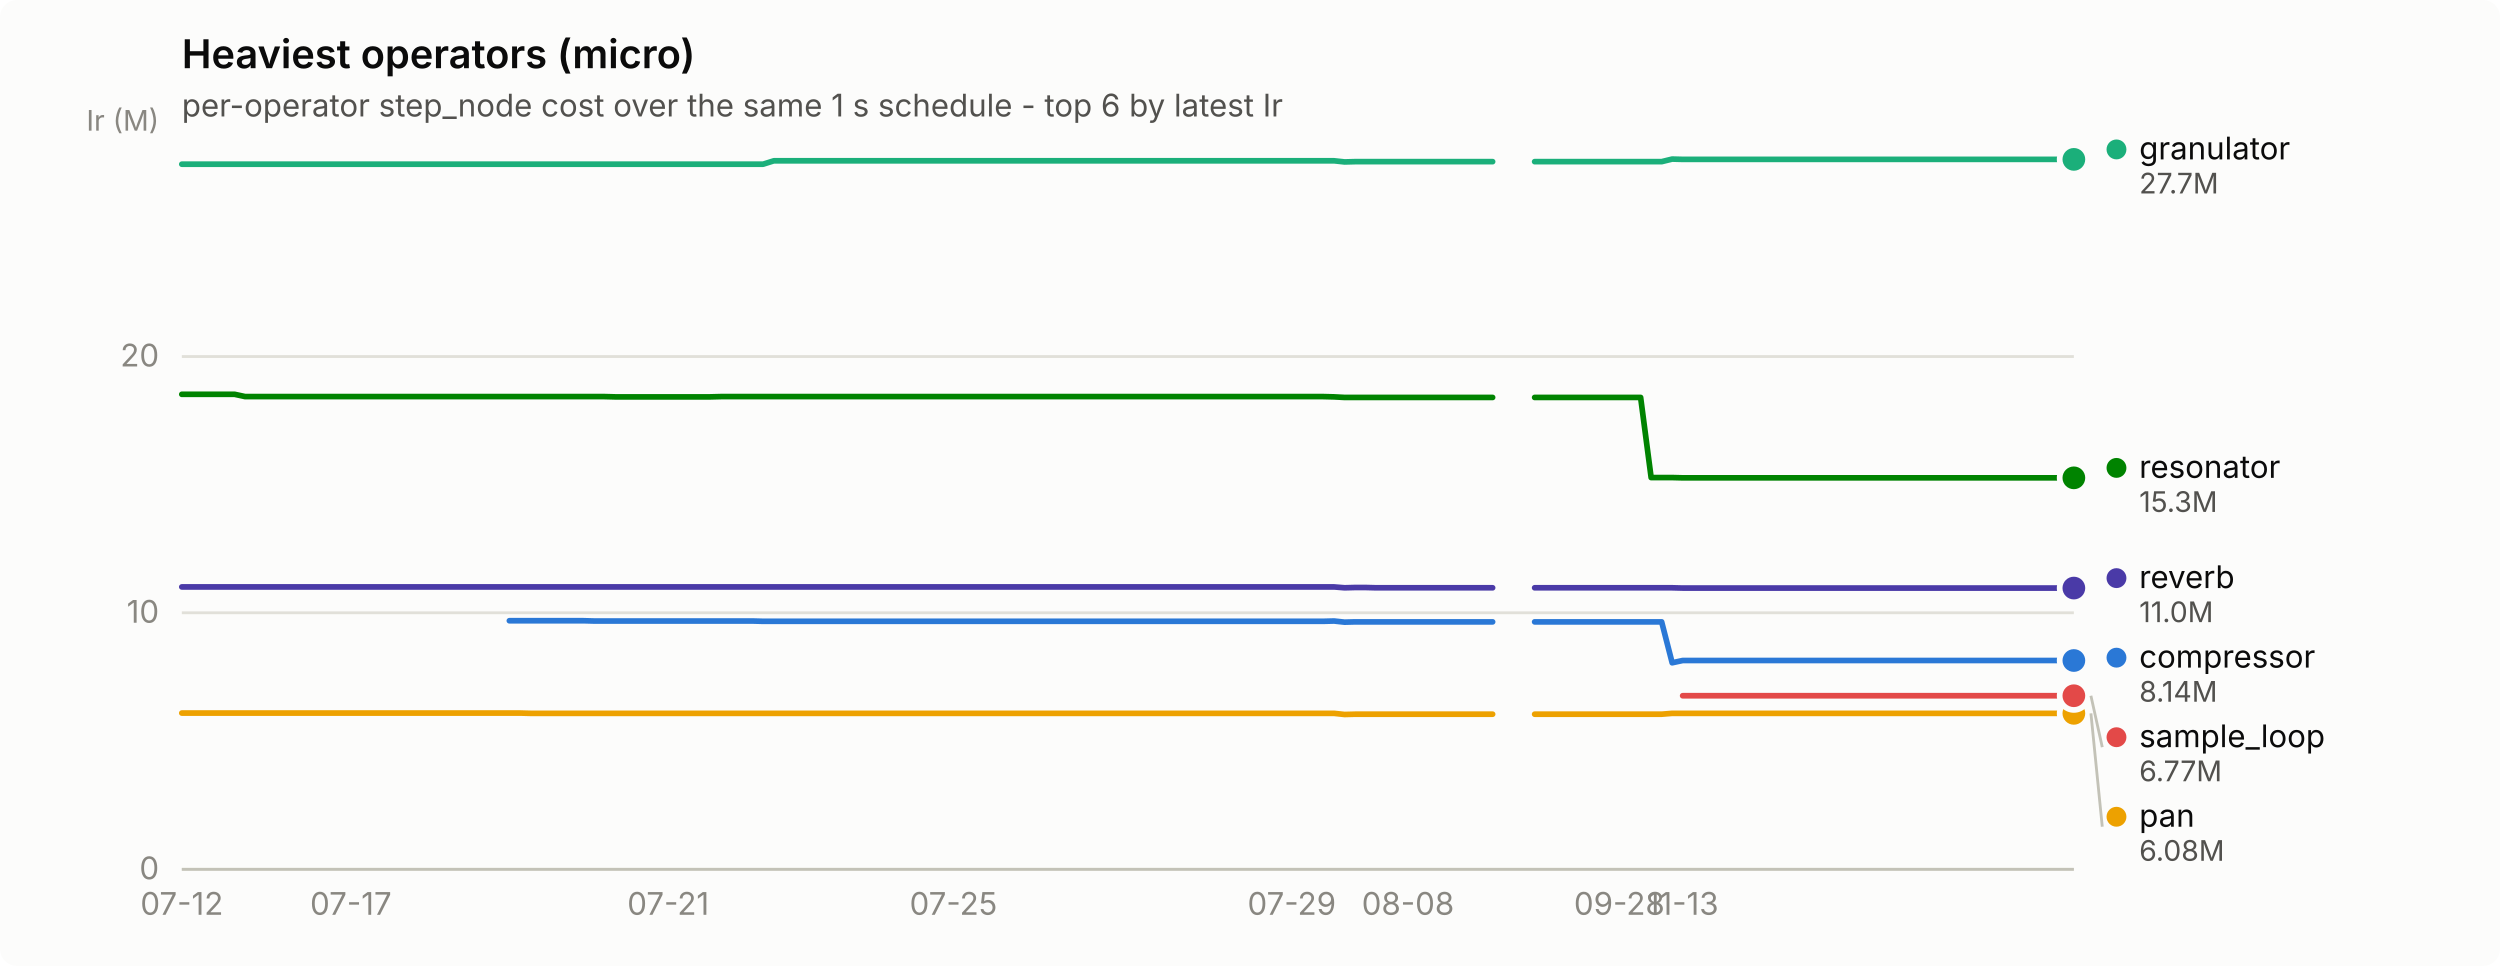
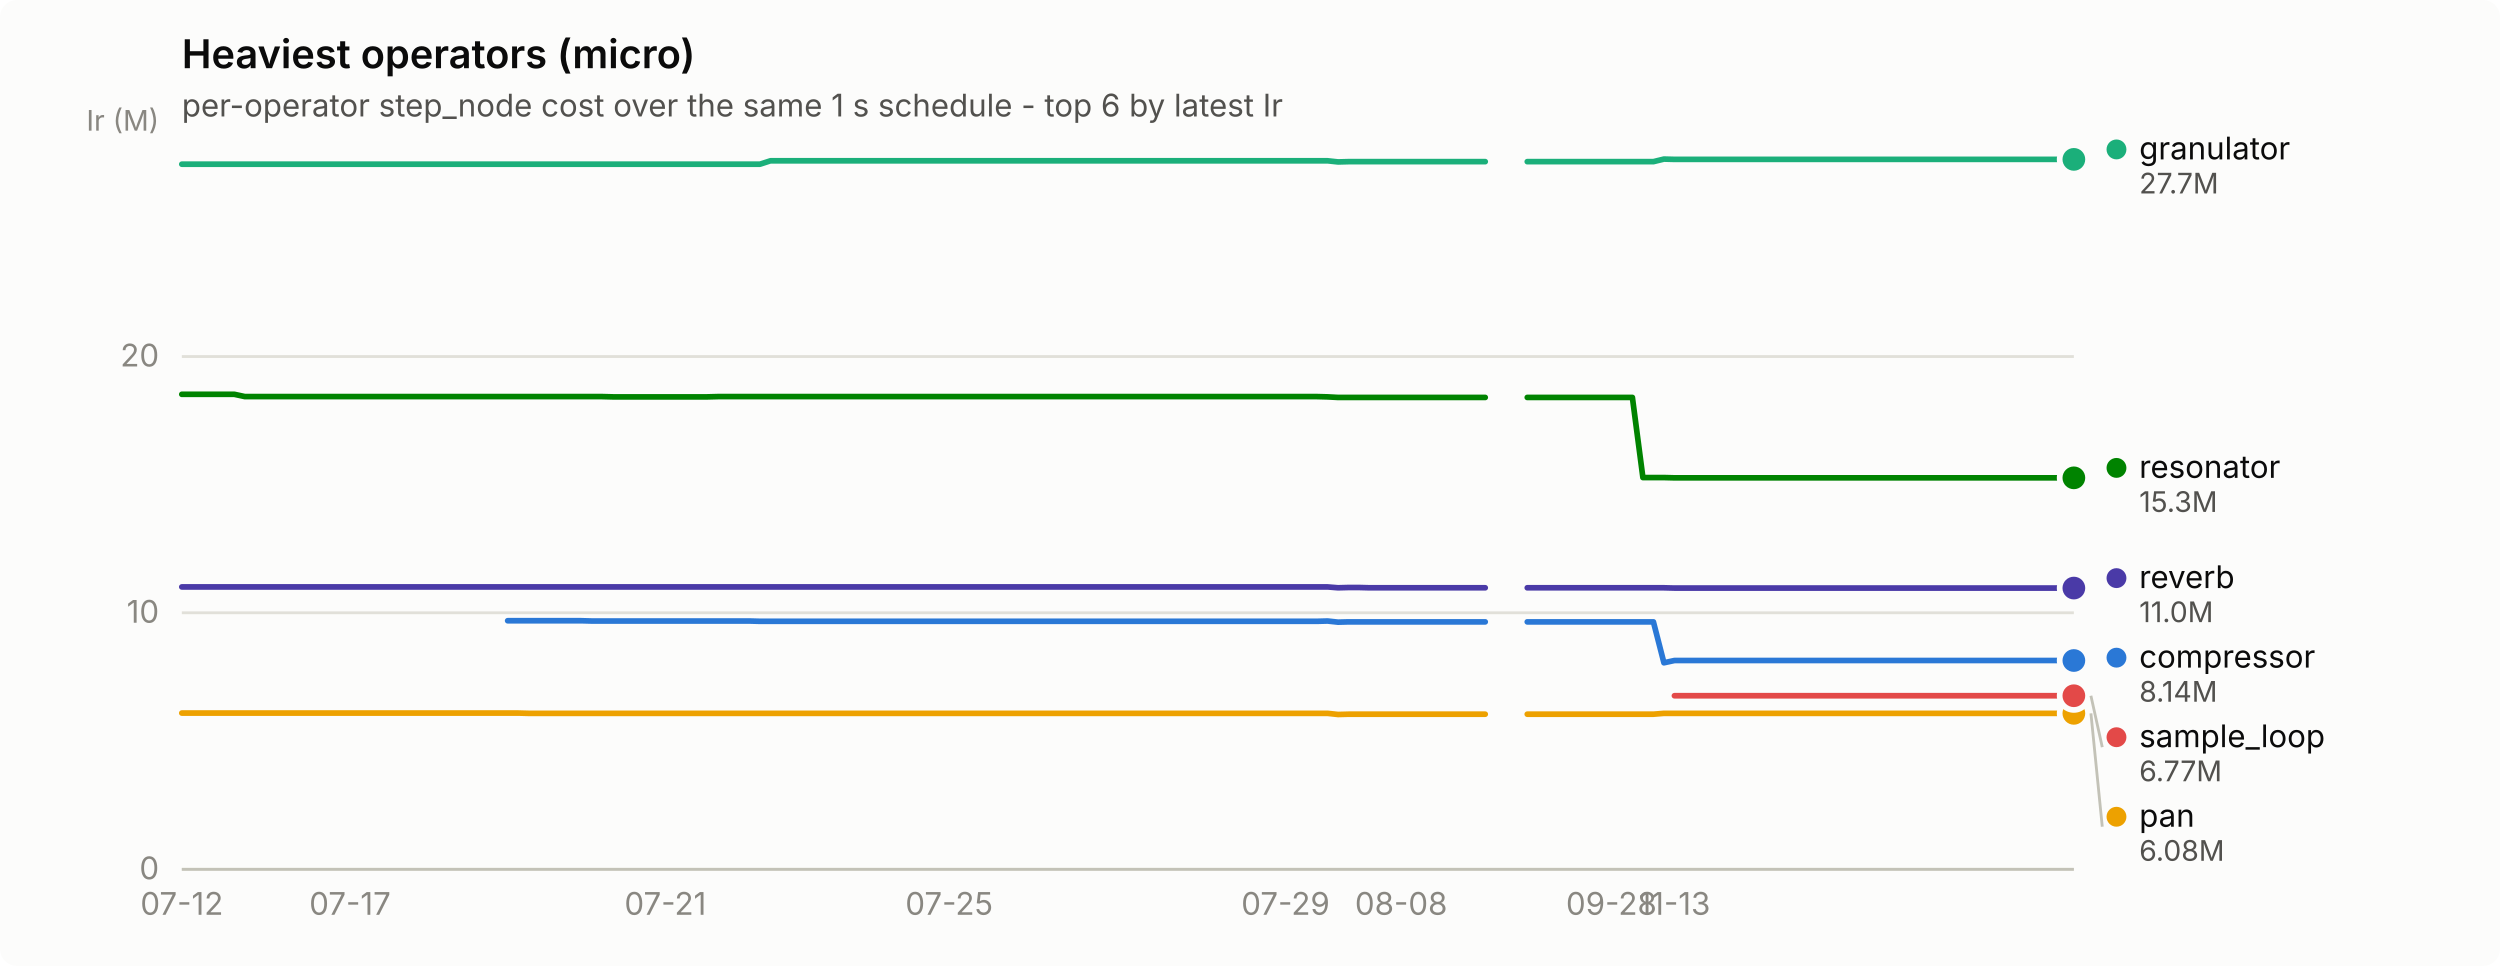
<svg xmlns="http://www.w3.org/2000/svg" width="880" height="340" viewBox="0 0 880 340" role="img" aria-label="Heaviest operators (micro)">
  <rect width="880" height="340" rx="6" fill="#fcfcfb" />
  <text x="64" y="24" font-family="system-ui, -apple-system, &quot;Segoe UI&quot;, sans-serif" font-size="14" font-weight="600" fill="#0b0b0b">Heaviest operators (micro)</text>
  <text x="64" y="41" font-family="system-ui, -apple-system, &quot;Segoe UI&quot;, sans-serif" font-size="11" fill="#52514e">per-operator step_node cost over the same 1 s schedule - top 6 by latest Ir</text>
  <line x1="64" y1="306.0" x2="730" y2="306.0" stroke="#e1e0d9" stroke-width="1" />
  <text x="56" y="309.5" text-anchor="end" font-family="system-ui, -apple-system, &quot;Segoe UI&quot;, sans-serif" font-size="11" style="font-variant-numeric: tabular-nums" fill="#898781">0</text>
  <line x1="64" y1="215.7" x2="730" y2="215.7" stroke="#e1e0d9" stroke-width="1" />
  <text x="56" y="219.2" text-anchor="end" font-family="system-ui, -apple-system, &quot;Segoe UI&quot;, sans-serif" font-size="11" style="font-variant-numeric: tabular-nums" fill="#898781">10</text>
  <line x1="64" y1="125.5" x2="730" y2="125.5" stroke="#e1e0d9" stroke-width="1" />
  <text x="56" y="129.0" text-anchor="end" font-family="system-ui, -apple-system, &quot;Segoe UI&quot;, sans-serif" font-size="11" style="font-variant-numeric: tabular-nums" fill="#898781">20</text>
  <text x="56" y="46" text-anchor="end" font-family="system-ui, -apple-system, &quot;Segoe UI&quot;, sans-serif" font-size="10" fill="#898781">Ir (M)</text>
  <line x1="64" y1="306" x2="730" y2="306" stroke="#c3c2b7" stroke-width="1" />
  <text x="64.0" y="322" text-anchor="middle" font-family="system-ui, -apple-system, &quot;Segoe UI&quot;, sans-serif" font-size="11" style="font-variant-numeric: tabular-nums" fill="#898781">07-12</text>
-   <text x="123.5" y="322" text-anchor="middle" font-family="system-ui, -apple-system, &quot;Segoe UI&quot;, sans-serif" font-size="11" style="font-variant-numeric: tabular-nums" fill="#898781">07-17</text>
-   <text x="235.2" y="322" text-anchor="middle" font-family="system-ui, -apple-system, &quot;Segoe UI&quot;, sans-serif" font-size="11" style="font-variant-numeric: tabular-nums" fill="#898781">07-21</text>
-   <text x="335.6" y="322" text-anchor="middle" font-family="system-ui, -apple-system, &quot;Segoe UI&quot;, sans-serif" font-size="11" style="font-variant-numeric: tabular-nums" fill="#898781">07-25</text>
-   <text x="454.7" y="322" text-anchor="middle" font-family="system-ui, -apple-system, &quot;Segoe UI&quot;, sans-serif" font-size="11" style="font-variant-numeric: tabular-nums" fill="#898781">07-29</text>
-   <text x="495.6" y="322" text-anchor="middle" font-family="system-ui, -apple-system, &quot;Segoe UI&quot;, sans-serif" font-size="11" style="font-variant-numeric: tabular-nums" fill="#898781">08-08</text>
-   <text x="570.0" y="322" text-anchor="middle" font-family="system-ui, -apple-system, &quot;Segoe UI&quot;, sans-serif" font-size="11" style="font-variant-numeric: tabular-nums" fill="#898781">09-28</text>
-   <text x="592.3" y="322" text-anchor="middle" font-family="system-ui, -apple-system, &quot;Segoe UI&quot;, sans-serif" font-size="11" style="font-variant-numeric: tabular-nums" fill="#898781">11-13</text>
-   <path d="M179.3,218.5 L183.1,218.5 L186.8,218.5 L190.5,218.5 L194.2,218.5 L197.9,218.5 L201.7,218.5 L205.4,218.5 L209.1,218.6 L212.8,218.6 L216.5,218.6 L220.3,218.6 L224.0,218.6 L227.7,218.6 L231.4,218.6 L235.2,218.6 L238.9,218.6 L242.6,218.6 L246.3,218.6 L250.0,218.6 L253.8,218.6 L257.5,218.6 L261.2,218.6 L264.9,218.6 L268.6,218.7 L272.4,218.7 L276.1,218.7 L279.8,218.7 L283.5,218.7 L287.2,218.7 L291.0,218.7 L294.7,218.7 L298.4,218.7 L302.1,218.7 L305.8,218.7 L309.6,218.7 L313.3,218.7 L317.0,218.7 L320.7,218.7 L324.4,218.7 L328.2,218.7 L331.9,218.7 L335.6,218.7 L339.3,218.7 L343.1,218.7 L346.8,218.7 L350.5,218.7 L354.2,218.7 L357.9,218.7 L361.7,218.7 L365.4,218.7 L369.1,218.7 L372.8,218.7 L376.5,218.7 L380.3,218.7 L384.0,218.7 L387.7,218.7 L391.4,218.7 L395.1,218.7 L398.9,218.7 L402.6,218.7 L406.3,218.7 L410.0,218.7 L413.7,218.7 L417.5,218.7 L421.2,218.7 L424.9,218.7 L428.6,218.7 L432.3,218.7 L436.1,218.7 L439.8,218.7 L443.5,218.7 L447.2,218.7 L450.9,218.7 L454.7,218.7 L458.4,218.7 L462.1,218.7 L465.8,218.7 L469.6,218.6 L473.3,219.0 L477.0,218.9 L480.7,218.9 L484.4,218.9 L488.2,218.9 L491.9,218.9 L495.6,218.9 L499.3,218.9 L503.0,218.9 L506.8,218.9 L510.5,218.9 L514.2,218.9 L517.9,218.9 L521.6,218.9 L525.4,218.9" fill="none" stroke="#2a78d6" stroke-width="2" stroke-linejoin="round" stroke-linecap="round" />
-   <path d="M540.2,218.9 L544.0,218.9 L547.7,218.9 L551.4,218.9 L555.1,218.9 L558.8,218.9 L562.6,218.9 L566.3,218.9 L570.0,218.9 L573.7,218.9 L577.5,218.9 L581.2,218.9 L584.9,218.9 L588.6,233.3 L592.3,232.5 L596.1,232.5 L599.8,232.5 L603.5,232.5 L607.2,232.5 L610.9,232.5 L614.7,232.5 L618.4,232.5 L622.1,232.5 L625.8,232.5 L629.5,232.5 L633.3,232.5 L637.0,232.5 L640.7,232.5 L644.4,232.5 L648.1,232.5 L651.9,232.5 L655.6,232.5 L659.3,232.5 L663.0,232.5 L666.7,232.5 L670.5,232.5 L674.2,232.5 L677.9,232.5 L681.6,232.5 L685.4,232.5 L689.1,232.5 L692.8,232.5 L696.5,232.5 L700.2,232.5 L704.0,232.5 L707.7,232.5 L711.4,232.5 L715.1,232.5 L718.8,232.5 L722.6,232.5 L726.3,232.5 L730.0,232.5" fill="none" stroke="#2a78d6" stroke-width="2" stroke-linejoin="round" stroke-linecap="round" />
+   <text x="123.2" y="322" text-anchor="middle" font-family="system-ui, -apple-system, &quot;Segoe UI&quot;, sans-serif" font-size="11" style="font-variant-numeric: tabular-nums" fill="#898781">07-17</text>
+   <text x="234.2" y="322" text-anchor="middle" font-family="system-ui, -apple-system, &quot;Segoe UI&quot;, sans-serif" font-size="11" style="font-variant-numeric: tabular-nums" fill="#898781">07-21</text>
+   <text x="334.1" y="322" text-anchor="middle" font-family="system-ui, -apple-system, &quot;Segoe UI&quot;, sans-serif" font-size="11" style="font-variant-numeric: tabular-nums" fill="#898781">07-25</text>
+   <text x="452.5" y="322" text-anchor="middle" font-family="system-ui, -apple-system, &quot;Segoe UI&quot;, sans-serif" font-size="11" style="font-variant-numeric: tabular-nums" fill="#898781">07-29</text>
+   <text x="493.2" y="322" text-anchor="middle" font-family="system-ui, -apple-system, &quot;Segoe UI&quot;, sans-serif" font-size="11" style="font-variant-numeric: tabular-nums" fill="#898781">08-08</text>
+   <text x="567.2" y="322" text-anchor="middle" font-family="system-ui, -apple-system, &quot;Segoe UI&quot;, sans-serif" font-size="11" style="font-variant-numeric: tabular-nums" fill="#898781">09-28</text>
+   <text x="589.4" y="322" text-anchor="middle" font-family="system-ui, -apple-system, &quot;Segoe UI&quot;, sans-serif" font-size="11" style="font-variant-numeric: tabular-nums" fill="#898781">11-13</text>
+   <path d="M178.7,218.5 L182.4,218.5 L186.1,218.5 L189.8,218.5 L193.5,218.5 L197.2,218.5 L200.9,218.5 L204.6,218.5 L208.3,218.6 L212.0,218.6 L215.7,218.6 L219.4,218.6 L223.1,218.6 L226.8,218.6 L230.5,218.6 L234.2,218.6 L237.9,218.6 L241.6,218.6 L245.3,218.6 L249.0,218.6 L252.7,218.6 L256.4,218.6 L260.1,218.6 L263.8,218.6 L267.5,218.7 L271.2,218.7 L274.9,218.7 L278.6,218.7 L282.3,218.7 L286.0,218.7 L289.7,218.7 L293.4,218.7 L297.1,218.7 L300.8,218.7 L304.5,218.7 L308.2,218.7 L311.9,218.7 L315.6,218.7 L319.3,218.7 L323.0,218.7 L326.7,218.7 L330.4,218.7 L334.1,218.7 L337.8,218.7 L341.5,218.7 L345.2,218.7 L348.9,218.7 L352.6,218.7 L356.3,218.7 L360.0,218.7 L363.7,218.7 L367.4,218.7 L371.1,218.7 L374.8,218.7 L378.5,218.7 L382.2,218.7 L385.9,218.7 L389.6,218.7 L393.3,218.7 L397.0,218.7 L400.7,218.7 L404.4,218.7 L408.1,218.7 L411.8,218.7 L415.5,218.7 L419.2,218.7 L422.9,218.7 L426.6,218.7 L430.3,218.7 L434.0,218.7 L437.7,218.7 L441.4,218.7 L445.1,218.7 L448.8,218.7 L452.5,218.7 L456.2,218.7 L459.9,218.7 L463.6,218.7 L467.3,218.6 L471.0,219.0 L474.7,218.9 L478.4,218.9 L482.1,218.9 L485.8,218.9 L489.5,218.9 L493.2,218.9 L496.9,218.9 L500.6,218.9 L504.3,218.9 L508.0,218.9 L511.7,218.9 L515.4,218.9 L519.1,218.9 L522.8,218.9" fill="none" stroke="#2a78d6" stroke-width="2" stroke-linejoin="round" stroke-linecap="round" />
+   <path d="M537.6,218.9 L541.3,218.9 L545.0,218.9 L548.7,218.9 L552.4,218.9 L556.1,218.9 L559.8,218.9 L563.5,218.9 L567.2,218.9 L570.9,218.9 L574.6,218.9 L578.3,218.9 L582.0,218.9 L585.7,233.3 L589.4,232.5 L593.1,232.5 L596.8,232.5 L600.5,232.5 L604.2,232.5 L607.9,232.5 L611.6,232.5 L615.3,232.5 L619.0,232.5 L622.7,232.5 L626.4,232.5 L630.1,232.5 L633.8,232.5 L637.5,232.5 L641.2,232.5 L644.9,232.5 L648.6,232.5 L652.3,232.5 L656.0,232.5 L659.7,232.5 L663.4,232.5 L667.1,232.5 L670.8,232.5 L674.5,232.5 L678.2,232.5 L681.9,232.5 L685.6,232.5 L689.3,232.5 L693.0,232.5 L696.7,232.5 L700.4,232.5 L704.1,232.5 L707.8,232.5 L711.5,232.5 L715.2,232.5 L718.9,232.5 L722.6,232.5 L726.3,232.5 L730.0,232.5" fill="none" stroke="#2a78d6" stroke-width="2" stroke-linejoin="round" stroke-linecap="round" />
  <circle cx="730.0" cy="232.5" r="6" fill="#fcfcfb" />
  <circle cx="730.0" cy="232.5" r="4" fill="#2a78d6" />
-   <path d="M64.0,57.8 L67.7,57.8 L71.4,57.8 L75.2,57.8 L78.9,57.8 L82.6,57.8 L86.3,57.8 L90.0,57.8 L93.8,57.8 L97.5,57.8 L101.2,57.8 L104.9,57.8 L108.6,57.8 L112.4,57.8 L116.1,57.8 L119.8,57.8 L123.5,57.8 L127.3,57.8 L131.0,57.8 L134.7,57.8 L138.4,57.8 L142.1,57.8 L145.9,57.8 L149.6,57.8 L153.3,57.8 L157.0,57.8 L160.7,57.8 L164.5,57.8 L168.2,57.8 L171.9,57.8 L175.6,57.8 L179.3,57.8 L183.1,57.8 L186.8,57.8 L190.5,57.8 L194.2,57.8 L197.9,57.8 L201.7,57.8 L205.4,57.8 L209.1,57.8 L212.8,57.8 L216.5,57.8 L220.3,57.8 L224.0,57.8 L227.7,57.8 L231.4,57.8 L235.2,57.8 L238.9,57.8 L242.6,57.8 L246.3,57.8 L250.0,57.8 L253.8,57.8 L257.5,57.8 L261.2,57.8 L264.9,57.8 L268.6,57.8 L272.4,56.6 L276.1,56.6 L279.8,56.6 L283.5,56.6 L287.2,56.6 L291.0,56.6 L294.7,56.6 L298.4,56.6 L302.1,56.6 L305.8,56.6 L309.6,56.6 L313.3,56.6 L317.0,56.6 L320.7,56.6 L324.4,56.6 L328.2,56.6 L331.9,56.6 L335.6,56.6 L339.3,56.6 L343.1,56.6 L346.8,56.6 L350.5,56.6 L354.2,56.6 L357.9,56.6 L361.7,56.6 L365.4,56.6 L369.1,56.6 L372.8,56.6 L376.5,56.6 L380.3,56.6 L384.0,56.6 L387.7,56.6 L391.4,56.6 L395.1,56.6 L398.9,56.6 L402.6,56.6 L406.3,56.6 L410.0,56.6 L413.7,56.6 L417.5,56.6 L421.2,56.6 L424.9,56.6 L428.6,56.6 L432.3,56.6 L436.1,56.6 L439.8,56.6 L443.5,56.6 L447.2,56.6 L450.9,56.6 L454.7,56.6 L458.4,56.6 L462.1,56.6 L465.8,56.6 L469.6,56.6 L473.3,57.0 L477.0,56.9 L480.7,56.9 L484.4,56.9 L488.2,56.9 L491.9,56.9 L495.6,56.9 L499.3,56.9 L503.0,56.9 L506.8,56.9 L510.5,56.9 L514.2,56.9 L517.9,56.9 L521.6,56.9 L525.4,56.9" fill="none" stroke="#1baf7a" stroke-width="2" stroke-linejoin="round" stroke-linecap="round" />
-   <path d="M540.2,56.9 L544.0,56.9 L547.7,56.9 L551.4,56.9 L555.1,56.9 L558.8,56.9 L562.6,56.9 L566.3,56.9 L570.0,56.9 L573.7,56.9 L577.5,56.9 L581.2,56.9 L584.9,56.9 L588.6,56.0 L592.3,56.1 L596.1,56.1 L599.8,56.1 L603.5,56.1 L607.2,56.1 L610.9,56.1 L614.7,56.1 L618.4,56.1 L622.1,56.1 L625.8,56.1 L629.5,56.1 L633.3,56.1 L637.0,56.1 L640.7,56.1 L644.4,56.1 L648.1,56.1 L651.9,56.1 L655.6,56.1 L659.3,56.1 L663.0,56.1 L666.7,56.1 L670.5,56.1 L674.2,56.1 L677.9,56.1 L681.6,56.1 L685.4,56.1 L689.1,56.1 L692.8,56.1 L696.5,56.1 L700.2,56.1 L704.0,56.1 L707.7,56.1 L711.4,56.1 L715.1,56.1 L718.8,56.1 L722.6,56.1 L726.3,56.1 L730.0,56.1" fill="none" stroke="#1baf7a" stroke-width="2" stroke-linejoin="round" stroke-linecap="round" />
+   <path d="M64.0,57.8 L67.7,57.8 L71.4,57.8 L75.1,57.8 L78.8,57.8 L82.5,57.8 L86.2,57.8 L89.9,57.8 L93.6,57.8 L97.3,57.8 L101.0,57.8 L104.7,57.8 L108.4,57.8 L112.1,57.8 L115.8,57.8 L119.5,57.8 L123.2,57.8 L126.9,57.8 L130.6,57.8 L134.3,57.8 L138.0,57.8 L141.7,57.8 L145.4,57.8 L149.1,57.8 L152.8,57.8 L156.5,57.8 L160.2,57.8 L163.9,57.8 L167.6,57.8 L171.3,57.8 L175.0,57.8 L178.7,57.8 L182.4,57.8 L186.1,57.8 L189.8,57.8 L193.5,57.8 L197.2,57.8 L200.9,57.8 L204.6,57.8 L208.3,57.8 L212.0,57.8 L215.7,57.8 L219.4,57.8 L223.1,57.8 L226.8,57.8 L230.5,57.8 L234.2,57.8 L237.9,57.8 L241.6,57.8 L245.3,57.8 L249.0,57.8 L252.7,57.8 L256.4,57.8 L260.1,57.8 L263.8,57.8 L267.5,57.8 L271.2,56.6 L274.9,56.6 L278.6,56.6 L282.3,56.6 L286.0,56.6 L289.7,56.6 L293.4,56.6 L297.1,56.6 L300.8,56.6 L304.5,56.6 L308.2,56.6 L311.9,56.6 L315.6,56.6 L319.3,56.6 L323.0,56.6 L326.7,56.6 L330.4,56.6 L334.1,56.6 L337.8,56.6 L341.5,56.6 L345.2,56.6 L348.9,56.6 L352.6,56.6 L356.3,56.6 L360.0,56.6 L363.7,56.6 L367.4,56.6 L371.1,56.6 L374.8,56.6 L378.5,56.6 L382.2,56.6 L385.9,56.6 L389.6,56.6 L393.3,56.6 L397.0,56.6 L400.7,56.6 L404.4,56.6 L408.1,56.6 L411.8,56.6 L415.5,56.6 L419.2,56.6 L422.9,56.6 L426.6,56.6 L430.3,56.6 L434.0,56.6 L437.7,56.6 L441.4,56.6 L445.1,56.6 L448.8,56.6 L452.5,56.6 L456.2,56.6 L459.9,56.6 L463.6,56.6 L467.3,56.6 L471.0,57.0 L474.7,56.9 L478.4,56.9 L482.1,56.9 L485.8,56.9 L489.5,56.9 L493.2,56.9 L496.9,56.9 L500.6,56.9 L504.3,56.9 L508.0,56.9 L511.7,56.9 L515.4,56.9 L519.1,56.9 L522.8,56.9" fill="none" stroke="#1baf7a" stroke-width="2" stroke-linejoin="round" stroke-linecap="round" />
+   <path d="M537.6,56.9 L541.3,56.9 L545.0,56.9 L548.7,56.9 L552.4,56.9 L556.1,56.9 L559.8,56.9 L563.5,56.9 L567.2,56.9 L570.9,56.9 L574.6,56.9 L578.3,56.9 L582.0,56.9 L585.7,56.0 L589.4,56.1 L593.1,56.1 L596.8,56.1 L600.5,56.1 L604.2,56.1 L607.9,56.1 L611.6,56.1 L615.3,56.1 L619.0,56.1 L622.7,56.1 L626.4,56.1 L630.1,56.1 L633.8,56.1 L637.5,56.1 L641.2,56.1 L644.9,56.1 L648.6,56.1 L652.3,56.1 L656.0,56.1 L659.7,56.1 L663.4,56.1 L667.1,56.1 L670.8,56.1 L674.5,56.1 L678.2,56.1 L681.9,56.1 L685.6,56.1 L689.3,56.1 L693.0,56.1 L696.7,56.1 L700.4,56.1 L704.1,56.1 L707.8,56.1 L711.5,56.1 L715.2,56.1 L718.9,56.1 L722.6,56.1 L726.3,56.1 L730.0,56.1" fill="none" stroke="#1baf7a" stroke-width="2" stroke-linejoin="round" stroke-linecap="round" />
  <circle cx="730.0" cy="56.1" r="6" fill="#fcfcfb" />
  <circle cx="730.0" cy="56.1" r="4" fill="#1baf7a" />
-   <path d="M64.0,251.0 L67.7,251.0 L71.4,251.0 L75.2,251.0 L78.9,251.0 L82.6,251.0 L86.3,251.0 L90.0,251.0 L93.8,251.0 L97.5,251.0 L101.2,251.0 L104.9,251.0 L108.6,251.0 L112.4,251.0 L116.1,251.0 L119.8,251.0 L123.5,251.0 L127.3,251.0 L131.0,251.0 L134.7,251.0 L138.4,251.0 L142.1,251.0 L145.9,251.0 L149.6,251.0 L153.3,251.0 L157.0,251.0 L160.7,251.0 L164.5,251.0 L168.2,251.0 L171.9,251.0 L175.6,251.0 L179.3,251.0 L183.1,251.0 L186.8,251.1 L190.5,251.1 L194.2,251.1 L197.9,251.1 L201.7,251.1 L205.4,251.1 L209.1,251.1 L212.8,251.1 L216.5,251.1 L220.3,251.1 L224.0,251.1 L227.7,251.1 L231.4,251.1 L235.2,251.1 L238.9,251.1 L242.6,251.1 L246.3,251.1 L250.0,251.1 L253.8,251.1 L257.5,251.1 L261.2,251.1 L264.9,251.1 L268.6,251.1 L272.4,251.1 L276.1,251.1 L279.8,251.1 L283.5,251.1 L287.2,251.1 L291.0,251.1 L294.7,251.1 L298.4,251.1 L302.1,251.1 L305.8,251.1 L309.6,251.1 L313.3,251.1 L317.0,251.1 L320.7,251.1 L324.4,251.1 L328.2,251.1 L331.9,251.1 L335.6,251.1 L339.3,251.1 L343.1,251.1 L346.8,251.1 L350.5,251.1 L354.2,251.1 L357.9,251.1 L361.7,251.1 L365.4,251.1 L369.1,251.1 L372.8,251.1 L376.5,251.1 L380.3,251.1 L384.0,251.1 L387.7,251.1 L391.4,251.1 L395.1,251.1 L398.9,251.1 L402.6,251.1 L406.3,251.1 L410.0,251.1 L413.7,251.1 L417.5,251.1 L421.2,251.1 L424.9,251.1 L428.6,251.1 L432.3,251.1 L436.1,251.1 L439.8,251.1 L443.5,251.1 L447.2,251.1 L450.9,251.1 L454.7,251.1 L458.4,251.1 L462.1,251.1 L465.8,251.1 L469.6,251.1 L473.3,251.5 L477.0,251.4 L480.7,251.4 L484.4,251.4 L488.2,251.4 L491.9,251.4 L495.6,251.4 L499.3,251.4 L503.0,251.4 L506.8,251.4 L510.5,251.4 L514.2,251.4 L517.9,251.4 L521.6,251.4 L525.4,251.4" fill="none" stroke="#eda100" stroke-width="2" stroke-linejoin="round" stroke-linecap="round" />
-   <path d="M540.2,251.4 L544.0,251.4 L547.7,251.4 L551.4,251.4 L555.1,251.4 L558.8,251.4 L562.6,251.4 L566.3,251.4 L570.0,251.4 L573.7,251.4 L577.5,251.4 L581.2,251.4 L584.9,251.4 L588.6,251.1 L592.3,251.1 L596.1,251.1 L599.8,251.1 L603.5,251.1 L607.2,251.1 L610.9,251.1 L614.7,251.1 L618.4,251.1 L622.1,251.1 L625.8,251.1 L629.5,251.1 L633.3,251.1 L637.0,251.1 L640.7,251.1 L644.4,251.1 L648.1,251.1 L651.9,251.1 L655.6,251.1 L659.3,251.1 L663.0,251.1 L666.7,251.1 L670.5,251.1 L674.2,251.1 L677.9,251.1 L681.6,251.1 L685.4,251.1 L689.1,251.1 L692.8,251.1 L696.5,251.1 L700.2,251.1 L704.0,251.1 L707.7,251.1 L711.4,251.1 L715.1,251.1 L718.8,251.1 L722.6,251.1 L726.3,251.1 L730.0,251.1" fill="none" stroke="#eda100" stroke-width="2" stroke-linejoin="round" stroke-linecap="round" />
+   <path d="M64.0,251.0 L67.7,251.0 L71.4,251.0 L75.1,251.0 L78.8,251.0 L82.5,251.0 L86.2,251.0 L89.9,251.0 L93.6,251.0 L97.3,251.0 L101.0,251.0 L104.7,251.0 L108.4,251.0 L112.1,251.0 L115.8,251.0 L119.5,251.0 L123.2,251.0 L126.9,251.0 L130.6,251.0 L134.3,251.0 L138.0,251.0 L141.7,251.0 L145.4,251.0 L149.1,251.0 L152.8,251.0 L156.5,251.0 L160.2,251.0 L163.9,251.0 L167.6,251.0 L171.3,251.0 L175.0,251.0 L178.7,251.0 L182.4,251.0 L186.1,251.1 L189.8,251.1 L193.5,251.1 L197.2,251.1 L200.9,251.1 L204.6,251.1 L208.3,251.1 L212.0,251.1 L215.7,251.1 L219.4,251.1 L223.1,251.1 L226.8,251.1 L230.5,251.1 L234.2,251.1 L237.9,251.1 L241.6,251.1 L245.3,251.1 L249.0,251.1 L252.7,251.1 L256.4,251.1 L260.1,251.1 L263.8,251.1 L267.5,251.1 L271.2,251.1 L274.9,251.1 L278.6,251.1 L282.3,251.1 L286.0,251.1 L289.7,251.1 L293.4,251.1 L297.1,251.1 L300.8,251.1 L304.5,251.1 L308.2,251.1 L311.9,251.1 L315.6,251.1 L319.3,251.1 L323.0,251.1 L326.7,251.1 L330.4,251.1 L334.1,251.1 L337.8,251.1 L341.5,251.1 L345.2,251.1 L348.9,251.1 L352.6,251.1 L356.3,251.1 L360.0,251.1 L363.7,251.1 L367.4,251.1 L371.1,251.1 L374.8,251.1 L378.5,251.1 L382.2,251.1 L385.9,251.1 L389.6,251.1 L393.3,251.1 L397.0,251.1 L400.7,251.1 L404.4,251.1 L408.1,251.1 L411.8,251.1 L415.5,251.1 L419.2,251.1 L422.9,251.1 L426.6,251.1 L430.3,251.1 L434.0,251.1 L437.7,251.1 L441.4,251.1 L445.1,251.1 L448.8,251.1 L452.5,251.1 L456.2,251.1 L459.9,251.1 L463.6,251.1 L467.3,251.1 L471.0,251.5 L474.7,251.4 L478.4,251.4 L482.1,251.4 L485.8,251.4 L489.5,251.4 L493.2,251.4 L496.9,251.4 L500.6,251.4 L504.3,251.4 L508.0,251.4 L511.7,251.4 L515.4,251.4 L519.1,251.4 L522.8,251.4" fill="none" stroke="#eda100" stroke-width="2" stroke-linejoin="round" stroke-linecap="round" />
+   <path d="M537.6,251.4 L541.3,251.4 L545.0,251.4 L548.7,251.4 L552.4,251.4 L556.1,251.4 L559.8,251.4 L563.5,251.4 L567.2,251.4 L570.9,251.4 L574.6,251.4 L578.3,251.4 L582.0,251.4 L585.7,251.1 L589.4,251.1 L593.1,251.1 L596.8,251.1 L600.5,251.1 L604.2,251.1 L607.9,251.1 L611.6,251.1 L615.3,251.1 L619.0,251.1 L622.7,251.1 L626.4,251.1 L630.1,251.1 L633.8,251.1 L637.5,251.1 L641.2,251.1 L644.9,251.1 L648.6,251.1 L652.3,251.1 L656.0,251.1 L659.7,251.1 L663.4,251.1 L667.1,251.1 L670.8,251.1 L674.5,251.1 L678.2,251.1 L681.9,251.1 L685.6,251.1 L689.3,251.1 L693.0,251.1 L696.7,251.1 L700.4,251.1 L704.1,251.1 L707.8,251.1 L711.5,251.1 L715.2,251.1 L718.9,251.1 L722.6,251.1 L726.3,251.1 L730.0,251.1" fill="none" stroke="#eda100" stroke-width="2" stroke-linejoin="round" stroke-linecap="round" />
  <circle cx="730.0" cy="251.1" r="6" fill="#fcfcfb" />
  <circle cx="730.0" cy="251.1" r="4" fill="#eda100" />
-   <path d="M64.0,138.8 L67.7,138.8 L71.4,138.8 L75.2,138.8 L78.9,138.8 L82.6,138.8 L86.3,139.6 L90.0,139.6 L93.8,139.6 L97.5,139.6 L101.2,139.6 L104.9,139.6 L108.6,139.6 L112.4,139.6 L116.1,139.6 L119.8,139.6 L123.5,139.6 L127.3,139.6 L131.0,139.6 L134.7,139.6 L138.4,139.6 L142.1,139.6 L145.9,139.6 L149.6,139.6 L153.3,139.6 L157.0,139.6 L160.7,139.6 L164.5,139.6 L168.2,139.6 L171.9,139.6 L175.6,139.6 L179.3,139.6 L183.1,139.6 L186.8,139.6 L190.5,139.6 L194.2,139.6 L197.9,139.6 L201.7,139.6 L205.4,139.6 L209.1,139.6 L212.8,139.6 L216.5,139.7 L220.3,139.7 L224.0,139.7 L227.7,139.7 L231.4,139.7 L235.2,139.7 L238.9,139.7 L242.6,139.7 L246.3,139.7 L250.0,139.7 L253.8,139.6 L257.5,139.6 L261.2,139.6 L264.9,139.6 L268.6,139.6 L272.4,139.6 L276.1,139.6 L279.8,139.6 L283.5,139.6 L287.2,139.6 L291.0,139.6 L294.7,139.6 L298.4,139.6 L302.1,139.6 L305.8,139.6 L309.6,139.6 L313.3,139.6 L317.0,139.6 L320.7,139.6 L324.4,139.6 L328.2,139.6 L331.9,139.6 L335.6,139.6 L339.3,139.6 L343.1,139.6 L346.8,139.6 L350.5,139.6 L354.2,139.6 L357.9,139.6 L361.7,139.6 L365.4,139.6 L369.1,139.6 L372.8,139.6 L376.5,139.6 L380.3,139.6 L384.0,139.6 L387.7,139.6 L391.4,139.6 L395.1,139.6 L398.9,139.6 L402.6,139.6 L406.3,139.6 L410.0,139.6 L413.7,139.6 L417.5,139.6 L421.2,139.6 L424.9,139.6 L428.6,139.6 L432.3,139.6 L436.1,139.6 L439.8,139.6 L443.5,139.6 L447.2,139.6 L450.9,139.6 L454.7,139.6 L458.4,139.6 L462.1,139.6 L465.8,139.6 L469.6,139.7 L473.3,139.9 L477.0,139.9 L480.7,139.9 L484.4,139.9 L488.2,139.9 L491.9,139.9 L495.6,139.9 L499.3,139.9 L503.0,139.9 L506.8,139.9 L510.5,139.9 L514.2,139.9 L517.9,139.9 L521.6,139.9 L525.4,139.9" fill="none" stroke="#008300" stroke-width="2" stroke-linejoin="round" stroke-linecap="round" />
-   <path d="M540.2,139.9 L544.0,139.9 L547.7,139.9 L551.4,139.9 L555.1,139.9 L558.8,139.9 L562.6,139.9 L566.3,139.9 L570.0,139.9 L573.7,139.9 L577.5,139.9 L581.2,168.1 L584.9,168.1 L588.6,168.1 L592.3,168.2 L596.1,168.2 L599.8,168.2 L603.5,168.2 L607.2,168.2 L610.9,168.2 L614.7,168.2 L618.4,168.2 L622.1,168.2 L625.8,168.2 L629.5,168.2 L633.3,168.2 L637.0,168.2 L640.7,168.2 L644.4,168.2 L648.1,168.2 L651.9,168.2 L655.6,168.2 L659.3,168.2 L663.0,168.2 L666.7,168.2 L670.5,168.2 L674.2,168.2 L677.9,168.2 L681.6,168.2 L685.4,168.2 L689.1,168.2 L692.8,168.2 L696.5,168.2 L700.2,168.2 L704.0,168.2 L707.7,168.2 L711.4,168.2 L715.1,168.2 L718.8,168.2 L722.6,168.2 L726.3,168.2 L730.0,168.2" fill="none" stroke="#008300" stroke-width="2" stroke-linejoin="round" stroke-linecap="round" />
+   <path d="M64.0,138.8 L67.7,138.8 L71.4,138.8 L75.1,138.8 L78.8,138.8 L82.5,138.8 L86.2,139.6 L89.9,139.6 L93.6,139.6 L97.3,139.6 L101.0,139.6 L104.7,139.6 L108.4,139.6 L112.1,139.6 L115.8,139.6 L119.5,139.6 L123.2,139.6 L126.9,139.6 L130.6,139.6 L134.3,139.6 L138.0,139.6 L141.7,139.6 L145.4,139.6 L149.1,139.6 L152.8,139.6 L156.5,139.6 L160.2,139.6 L163.9,139.6 L167.6,139.6 L171.3,139.6 L175.0,139.6 L178.7,139.6 L182.4,139.6 L186.1,139.6 L189.8,139.6 L193.5,139.6 L197.2,139.6 L200.9,139.6 L204.6,139.6 L208.3,139.6 L212.0,139.6 L215.7,139.7 L219.4,139.7 L223.1,139.7 L226.8,139.7 L230.5,139.7 L234.2,139.7 L237.9,139.7 L241.6,139.7 L245.3,139.7 L249.0,139.7 L252.7,139.6 L256.4,139.6 L260.1,139.6 L263.8,139.6 L267.5,139.6 L271.2,139.6 L274.9,139.6 L278.6,139.6 L282.3,139.6 L286.0,139.6 L289.7,139.6 L293.4,139.6 L297.1,139.6 L300.8,139.6 L304.5,139.6 L308.2,139.6 L311.9,139.6 L315.6,139.6 L319.3,139.6 L323.0,139.6 L326.7,139.6 L330.4,139.6 L334.1,139.6 L337.8,139.6 L341.5,139.6 L345.2,139.6 L348.9,139.6 L352.6,139.6 L356.3,139.6 L360.0,139.6 L363.7,139.6 L367.4,139.6 L371.1,139.6 L374.8,139.6 L378.5,139.6 L382.2,139.6 L385.9,139.6 L389.6,139.6 L393.3,139.6 L397.0,139.6 L400.7,139.6 L404.4,139.6 L408.1,139.6 L411.8,139.6 L415.5,139.6 L419.2,139.6 L422.9,139.6 L426.6,139.6 L430.3,139.6 L434.0,139.6 L437.7,139.6 L441.4,139.6 L445.1,139.6 L448.8,139.6 L452.5,139.6 L456.2,139.6 L459.9,139.6 L463.6,139.6 L467.3,139.7 L471.0,139.9 L474.7,139.9 L478.4,139.9 L482.1,139.9 L485.8,139.9 L489.5,139.9 L493.2,139.9 L496.9,139.9 L500.6,139.9 L504.3,139.9 L508.0,139.9 L511.7,139.9 L515.4,139.9 L519.1,139.9 L522.8,139.9" fill="none" stroke="#008300" stroke-width="2" stroke-linejoin="round" stroke-linecap="round" />
+   <path d="M537.6,139.9 L541.3,139.9 L545.0,139.9 L548.7,139.9 L552.4,139.9 L556.1,139.9 L559.8,139.9 L563.5,139.9 L567.2,139.9 L570.9,139.9 L574.6,139.9 L578.3,168.1 L582.0,168.1 L585.7,168.1 L589.4,168.2 L593.1,168.2 L596.8,168.2 L600.5,168.2 L604.2,168.2 L607.9,168.2 L611.6,168.2 L615.3,168.2 L619.0,168.2 L622.7,168.2 L626.4,168.2 L630.1,168.2 L633.8,168.2 L637.5,168.2 L641.2,168.2 L644.9,168.2 L648.6,168.2 L652.3,168.2 L656.0,168.2 L659.7,168.2 L663.4,168.2 L667.1,168.2 L670.8,168.2 L674.5,168.2 L678.2,168.2 L681.9,168.2 L685.6,168.2 L689.3,168.2 L693.0,168.2 L696.7,168.2 L700.4,168.2 L704.1,168.2 L707.8,168.2 L711.5,168.2 L715.2,168.2 L718.9,168.2 L722.6,168.2 L726.3,168.2 L730.0,168.2" fill="none" stroke="#008300" stroke-width="2" stroke-linejoin="round" stroke-linecap="round" />
  <circle cx="730.0" cy="168.2" r="6" fill="#fcfcfb" />
  <circle cx="730.0" cy="168.2" r="4" fill="#008300" />
-   <path d="M64.0,206.6 L67.7,206.6 L71.4,206.6 L75.2,206.6 L78.9,206.6 L82.6,206.6 L86.3,206.6 L90.0,206.6 L93.8,206.6 L97.5,206.6 L101.2,206.6 L104.9,206.6 L108.6,206.6 L112.4,206.6 L116.1,206.6 L119.8,206.6 L123.5,206.6 L127.3,206.6 L131.0,206.6 L134.7,206.6 L138.4,206.6 L142.1,206.6 L145.9,206.6 L149.6,206.6 L153.3,206.6 L157.0,206.6 L160.7,206.6 L164.5,206.6 L168.2,206.6 L171.9,206.6 L175.6,206.6 L179.3,206.6 L183.1,206.6 L186.8,206.6 L190.5,206.6 L194.2,206.6 L197.9,206.6 L201.7,206.6 L205.4,206.6 L209.1,206.6 L212.8,206.6 L216.5,206.6 L220.3,206.6 L224.0,206.6 L227.7,206.6 L231.4,206.6 L235.2,206.6 L238.9,206.6 L242.6,206.6 L246.3,206.6 L250.0,206.6 L253.8,206.6 L257.5,206.6 L261.2,206.6 L264.9,206.6 L268.6,206.6 L272.4,206.6 L276.1,206.6 L279.8,206.6 L283.5,206.6 L287.2,206.6 L291.0,206.6 L294.7,206.6 L298.4,206.6 L302.1,206.6 L305.8,206.6 L309.6,206.6 L313.3,206.6 L317.0,206.6 L320.7,206.6 L324.4,206.6 L328.2,206.6 L331.9,206.6 L335.6,206.6 L339.3,206.6 L343.1,206.6 L346.8,206.6 L350.5,206.6 L354.2,206.6 L357.9,206.6 L361.7,206.6 L365.4,206.6 L369.1,206.6 L372.8,206.6 L376.5,206.6 L380.3,206.6 L384.0,206.6 L387.7,206.6 L391.4,206.6 L395.1,206.6 L398.9,206.6 L402.6,206.6 L406.3,206.6 L410.0,206.6 L413.7,206.6 L417.5,206.6 L421.2,206.6 L424.9,206.6 L428.6,206.6 L432.3,206.6 L436.1,206.6 L439.8,206.6 L443.5,206.6 L447.2,206.6 L450.9,206.6 L454.7,206.6 L458.4,206.6 L462.1,206.6 L465.8,206.6 L469.6,206.6 L473.3,206.9 L477.0,206.8 L480.7,206.8 L484.4,206.9 L488.2,206.9 L491.9,206.9 L495.6,206.9 L499.3,206.9 L503.0,206.9 L506.8,206.9 L510.5,206.9 L514.2,206.9 L517.9,206.9 L521.6,206.9 L525.4,206.9" fill="none" stroke="#4a3aa7" stroke-width="2" stroke-linejoin="round" stroke-linecap="round" />
-   <path d="M540.2,206.9 L544.0,206.9 L547.7,206.9 L551.4,206.9 L555.1,206.9 L558.8,206.9 L562.6,206.9 L566.3,206.9 L570.0,206.9 L573.7,206.9 L577.5,206.9 L581.2,206.9 L584.9,206.9 L588.6,206.9 L592.3,207.0 L596.1,207.0 L599.8,207.0 L603.5,207.0 L607.2,207.0 L610.9,207.0 L614.7,207.0 L618.4,207.0 L622.1,207.0 L625.8,207.0 L629.5,207.0 L633.3,207.0 L637.0,207.0 L640.7,207.0 L644.4,207.0 L648.1,207.0 L651.9,207.0 L655.6,207.0 L659.3,207.0 L663.0,207.0 L666.7,207.0 L670.5,207.0 L674.2,207.0 L677.9,207.0 L681.6,207.0 L685.4,207.0 L689.1,207.0 L692.8,207.0 L696.5,207.0 L700.2,207.0 L704.0,207.0 L707.7,207.0 L711.4,207.0 L715.1,207.0 L718.8,207.0 L722.6,207.0 L726.3,207.0 L730.0,207.0" fill="none" stroke="#4a3aa7" stroke-width="2" stroke-linejoin="round" stroke-linecap="round" />
+   <path d="M64.0,206.6 L67.7,206.6 L71.4,206.6 L75.1,206.6 L78.8,206.6 L82.5,206.6 L86.2,206.6 L89.9,206.6 L93.6,206.6 L97.3,206.6 L101.0,206.6 L104.7,206.6 L108.4,206.6 L112.1,206.6 L115.8,206.6 L119.5,206.6 L123.2,206.6 L126.9,206.6 L130.6,206.6 L134.3,206.6 L138.0,206.6 L141.7,206.6 L145.4,206.6 L149.1,206.6 L152.8,206.6 L156.5,206.6 L160.2,206.6 L163.9,206.6 L167.6,206.6 L171.3,206.6 L175.0,206.6 L178.7,206.6 L182.4,206.6 L186.1,206.6 L189.8,206.6 L193.5,206.6 L197.2,206.6 L200.9,206.6 L204.6,206.6 L208.3,206.6 L212.0,206.6 L215.7,206.6 L219.4,206.6 L223.1,206.6 L226.8,206.6 L230.5,206.6 L234.2,206.6 L237.9,206.6 L241.6,206.6 L245.3,206.6 L249.0,206.6 L252.7,206.6 L256.4,206.6 L260.1,206.6 L263.8,206.6 L267.5,206.6 L271.2,206.6 L274.9,206.6 L278.6,206.6 L282.3,206.6 L286.0,206.6 L289.7,206.6 L293.4,206.6 L297.1,206.6 L300.8,206.6 L304.5,206.6 L308.2,206.6 L311.9,206.6 L315.6,206.6 L319.3,206.6 L323.0,206.6 L326.7,206.6 L330.4,206.6 L334.1,206.6 L337.8,206.6 L341.5,206.6 L345.2,206.6 L348.9,206.6 L352.6,206.6 L356.3,206.6 L360.0,206.6 L363.7,206.6 L367.4,206.6 L371.1,206.6 L374.8,206.6 L378.5,206.6 L382.2,206.6 L385.9,206.6 L389.6,206.6 L393.3,206.6 L397.0,206.6 L400.7,206.6 L404.4,206.6 L408.1,206.6 L411.8,206.6 L415.5,206.6 L419.2,206.6 L422.9,206.6 L426.6,206.6 L430.3,206.6 L434.0,206.6 L437.7,206.6 L441.4,206.6 L445.1,206.6 L448.8,206.6 L452.5,206.6 L456.2,206.6 L459.9,206.6 L463.6,206.6 L467.3,206.6 L471.0,206.9 L474.7,206.8 L478.4,206.8 L482.1,206.9 L485.8,206.9 L489.5,206.9 L493.2,206.9 L496.9,206.9 L500.6,206.9 L504.3,206.9 L508.0,206.9 L511.7,206.9 L515.4,206.9 L519.1,206.9 L522.8,206.9" fill="none" stroke="#4a3aa7" stroke-width="2" stroke-linejoin="round" stroke-linecap="round" />
+   <path d="M537.6,206.9 L541.3,206.9 L545.0,206.9 L548.7,206.9 L552.4,206.9 L556.1,206.9 L559.8,206.9 L563.5,206.9 L567.2,206.9 L570.9,206.9 L574.6,206.9 L578.3,206.9 L582.0,206.9 L585.7,206.9 L589.4,207.0 L593.1,207.0 L596.8,207.0 L600.5,207.0 L604.2,207.0 L607.9,207.0 L611.6,207.0 L615.3,207.0 L619.0,207.0 L622.7,207.0 L626.4,207.0 L630.1,207.0 L633.8,207.0 L637.5,207.0 L641.2,207.0 L644.9,207.0 L648.6,207.0 L652.3,207.0 L656.0,207.0 L659.7,207.0 L663.4,207.0 L667.1,207.0 L670.8,207.0 L674.5,207.0 L678.2,207.0 L681.9,207.0 L685.6,207.0 L689.3,207.0 L693.0,207.0 L696.7,207.0 L700.4,207.0 L704.1,207.0 L707.8,207.0 L711.5,207.0 L715.2,207.0 L718.9,207.0 L722.6,207.0 L726.3,207.0 L730.0,207.0" fill="none" stroke="#4a3aa7" stroke-width="2" stroke-linejoin="round" stroke-linecap="round" />
  <circle cx="730.0" cy="207.0" r="6" fill="#fcfcfb" />
  <circle cx="730.0" cy="207.0" r="4" fill="#4a3aa7" />
-   <path d="M592.3,244.9 L596.1,244.9 L599.8,244.9 L603.5,244.9 L607.2,244.9 L610.9,244.9 L614.7,244.9 L618.4,244.9 L622.1,244.9 L625.8,244.9 L629.5,244.9 L633.3,244.9 L637.0,244.9 L640.7,244.9 L644.4,244.9 L648.1,244.9 L651.9,244.9 L655.6,244.9 L659.3,244.9 L663.0,244.9 L666.7,244.9 L670.5,244.9 L674.2,244.9 L677.9,244.9 L681.6,244.9 L685.4,244.9 L689.1,244.9 L692.8,244.9 L696.5,244.9 L700.2,244.9 L704.0,244.9 L707.7,244.9 L711.4,244.9 L715.1,244.9 L718.8,244.9 L722.6,244.9 L726.3,244.9 L730.0,244.9" fill="none" stroke="#e34948" stroke-width="2" stroke-linejoin="round" stroke-linecap="round" />
+   <path d="M589.4,244.9 L593.1,244.9 L596.8,244.9 L600.5,244.9 L604.2,244.9 L607.9,244.9 L611.6,244.9 L615.3,244.9 L619.0,244.9 L622.7,244.9 L626.4,244.9 L630.1,244.9 L633.8,244.9 L637.5,244.9 L641.2,244.9 L644.9,244.9 L648.6,244.9 L652.3,244.9 L656.0,244.9 L659.7,244.9 L663.4,244.9 L667.1,244.9 L670.8,244.9 L674.5,244.9 L678.2,244.9 L681.9,244.9 L685.6,244.9 L689.3,244.9 L693.0,244.9 L696.7,244.9 L700.4,244.9 L704.1,244.9 L707.8,244.9 L711.5,244.9 L715.2,244.9 L718.9,244.9 L722.6,244.9 L726.3,244.9 L730.0,244.9" fill="none" stroke="#e34948" stroke-width="2" stroke-linejoin="round" stroke-linecap="round" />
  <circle cx="730.0" cy="244.9" r="6" fill="#fcfcfb" />
  <circle cx="730.0" cy="244.9" r="4" fill="#e34948" />
  <circle cx="745.0" cy="52.6" r="3.5" fill="#1baf7a" />
  <text x="753.0" y="56.1" font-family="system-ui, -apple-system, &quot;Segoe UI&quot;, sans-serif" font-size="11" fill="#0b0b0b">granulator</text>
  <text x="753.0" y="68.1" font-family="system-ui, -apple-system, &quot;Segoe UI&quot;, sans-serif" font-size="10" style="font-variant-numeric: tabular-nums" fill="#52514e">27.7M</text>
  <circle cx="745.0" cy="164.7" r="3.5" fill="#008300" />
  <text x="753.0" y="168.2" font-family="system-ui, -apple-system, &quot;Segoe UI&quot;, sans-serif" font-size="11" fill="#0b0b0b">resonator</text>
  <text x="753.0" y="180.2" font-family="system-ui, -apple-system, &quot;Segoe UI&quot;, sans-serif" font-size="10" style="font-variant-numeric: tabular-nums" fill="#52514e">15.3M</text>
  <circle cx="745.0" cy="203.5" r="3.5" fill="#4a3aa7" />
  <text x="753.0" y="207.0" font-family="system-ui, -apple-system, &quot;Segoe UI&quot;, sans-serif" font-size="11" fill="#0b0b0b">reverb</text>
  <text x="753.0" y="219.0" font-family="system-ui, -apple-system, &quot;Segoe UI&quot;, sans-serif" font-size="10" style="font-variant-numeric: tabular-nums" fill="#52514e">11.0M</text>
  <circle cx="745.0" cy="231.5" r="3.5" fill="#2a78d6" />
  <text x="753.0" y="235.0" font-family="system-ui, -apple-system, &quot;Segoe UI&quot;, sans-serif" font-size="11" fill="#0b0b0b">compressor</text>
  <text x="753.0" y="247.0" font-family="system-ui, -apple-system, &quot;Segoe UI&quot;, sans-serif" font-size="10" style="font-variant-numeric: tabular-nums" fill="#52514e">8.14M</text>
  <line x1="736.0" y1="244.9" x2="740.0" y2="263.0" stroke="#c3c2b7" stroke-width="1" />
  <circle cx="745.0" cy="259.5" r="3.5" fill="#e34948" />
  <text x="753.0" y="263.0" font-family="system-ui, -apple-system, &quot;Segoe UI&quot;, sans-serif" font-size="11" fill="#0b0b0b">sample_loop</text>
  <text x="753.0" y="275.0" font-family="system-ui, -apple-system, &quot;Segoe UI&quot;, sans-serif" font-size="10" style="font-variant-numeric: tabular-nums" fill="#52514e">6.77M</text>
  <line x1="736.0" y1="251.1" x2="740.0" y2="291.0" stroke="#c3c2b7" stroke-width="1" />
  <circle cx="745.0" cy="287.5" r="3.5" fill="#eda100" />
  <text x="753.0" y="291.0" font-family="system-ui, -apple-system, &quot;Segoe UI&quot;, sans-serif" font-size="11" fill="#0b0b0b">pan</text>
  <text x="753.0" y="303.0" font-family="system-ui, -apple-system, &quot;Segoe UI&quot;, sans-serif" font-size="10" style="font-variant-numeric: tabular-nums" fill="#52514e">6.08M</text>
</svg>
